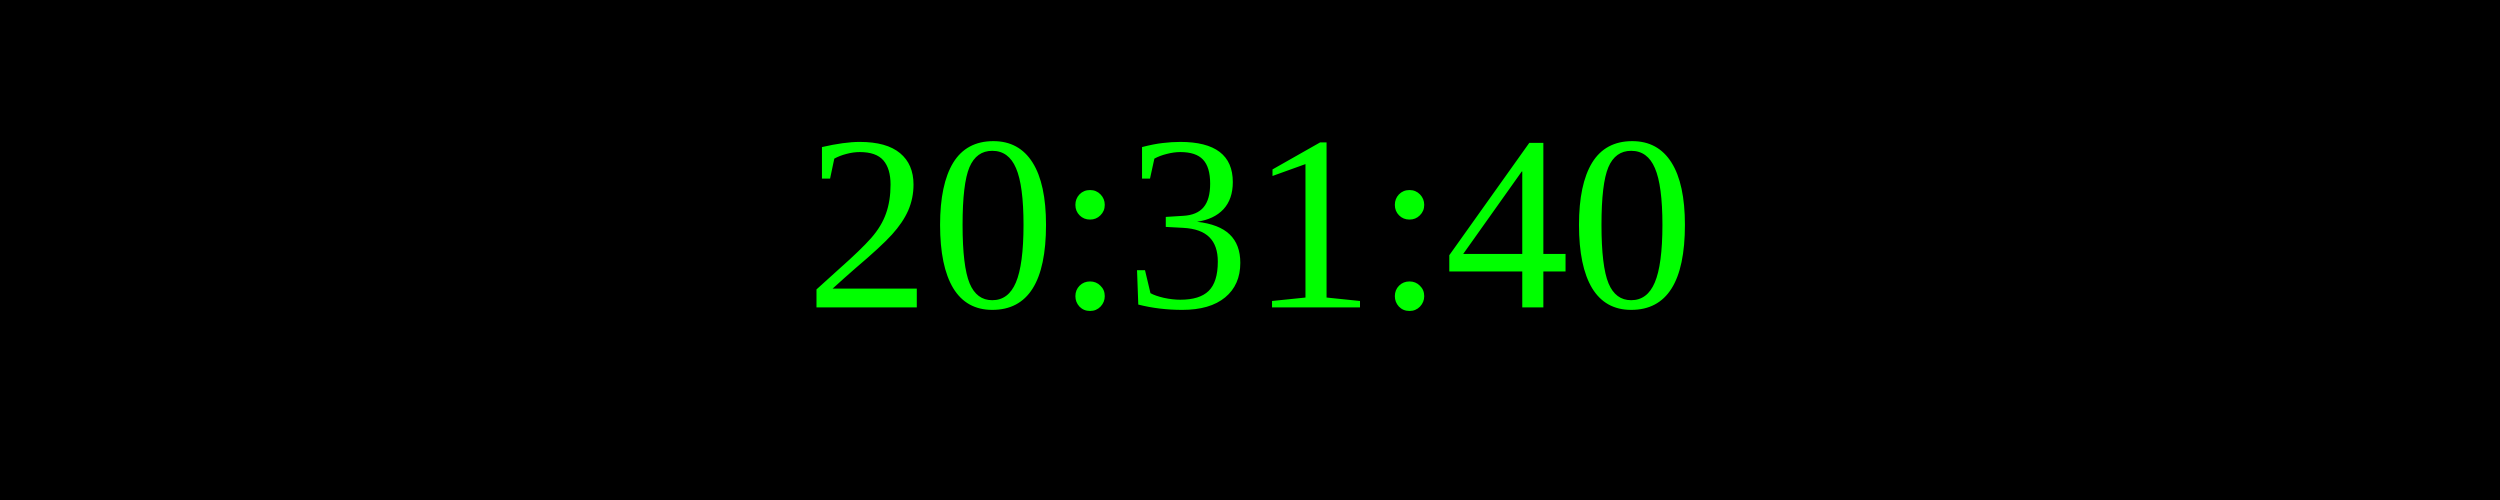
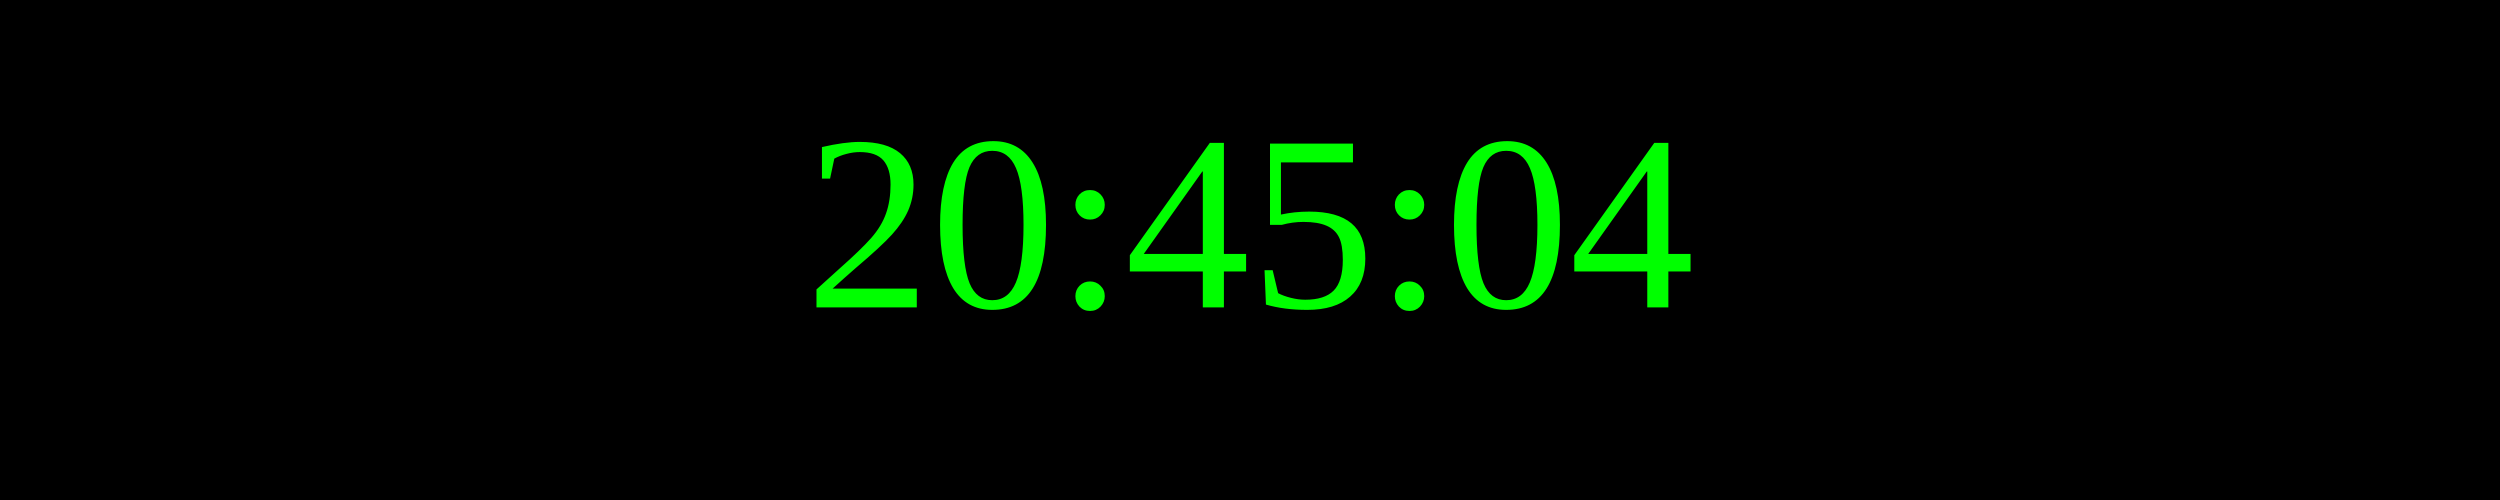
<svg xmlns="http://www.w3.org/2000/svg" width="250" height="50">
  <rect width="100%" height="100%" fill="black" />
  <text x="50%" y="50%" font-size="25" fill="lime" text-anchor="middle" dominant-baseline="middle">
- 20:31:40
+ 20:45:04
</text>
</svg>
